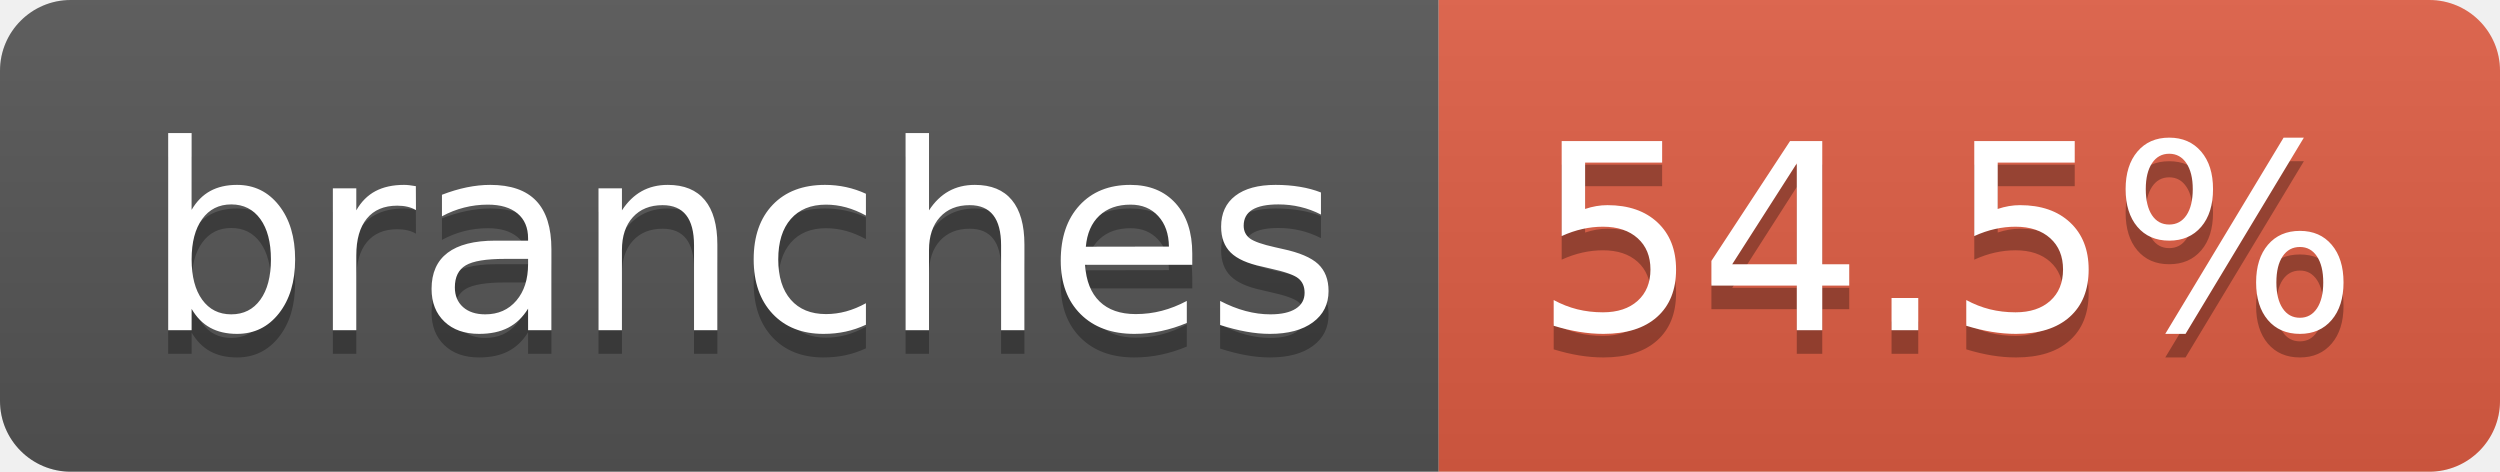
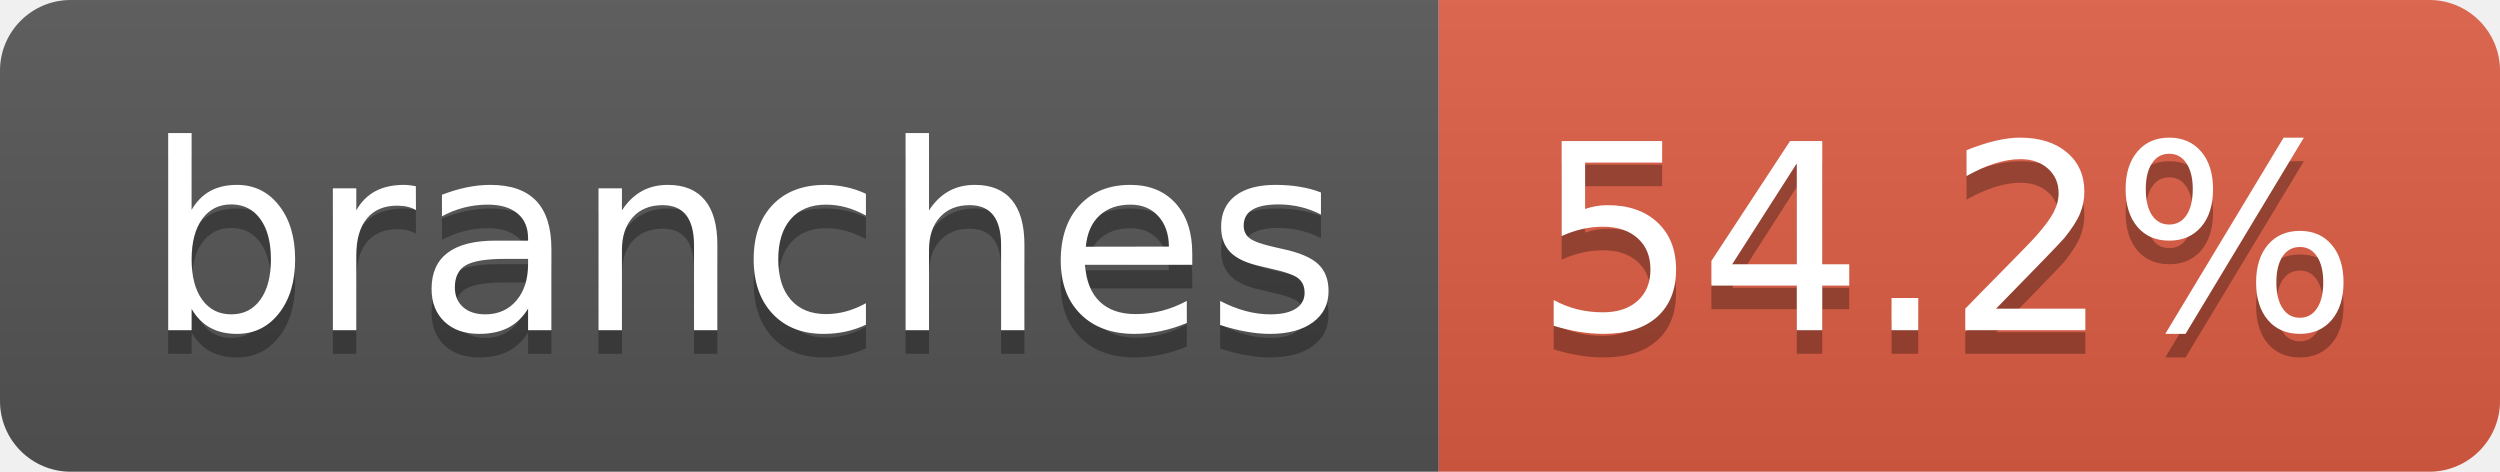
- <svg xmlns="http://www.w3.org/2000/svg" width="106" height="20" role="img" aria-label="branches: 54.5%">
+ <svg xmlns="http://www.w3.org/2000/svg" width="106" height="20" role="img" aria-label="branches: 54.2%">
  <linearGradient id="s" x2="0" y2="100%">
    <stop offset="0" stop-color="#bbb" stop-opacity=".1" />
    <stop offset="1" stop-opacity=".1" />
  </linearGradient>
  <clipPath id="r">
    <rect width="106" height="20" rx="3" fill="#fff" />
  </clipPath>
  <g clip-path="url(#r)">
    <rect width="61" height="20" fill="#555" />
    <rect x="61" width="45" height="20" fill="#e05d44" />
    <rect width="106" height="20" fill="url(#s)" />
  </g>
  <g fill="#fff" text-anchor="middle" font-family="Verdana,Geneva,DejaVu Sans,sans-serif" text-rendering="geometricPrecision" font-size="110">
    <text aria-hidden="true" x="315" y="150" fill="#010101" fill-opacity=".3" transform="scale(.1)" textLength="507">branches</text>
    <text x="315" y="140" transform="scale(.1)" fill="#fff" textLength="507">branches</text>
-     <text aria-hidden="true" x="825" y="150" fill="#010101" fill-opacity=".3" transform="scale(.1)" textLength="350">54.5%</text>
-     <text x="825" y="140" transform="scale(.1)" fill="#fff" textLength="350">54.5%</text>
+     <text aria-hidden="true" x="825" y="150" fill="#010101" fill-opacity=".3" transform="scale(.1)" textLength="350">54.2%</text>
+     <text x="825" y="140" transform="scale(.1)" fill="#fff" textLength="350">54.2%</text>
  </g>
</svg>
